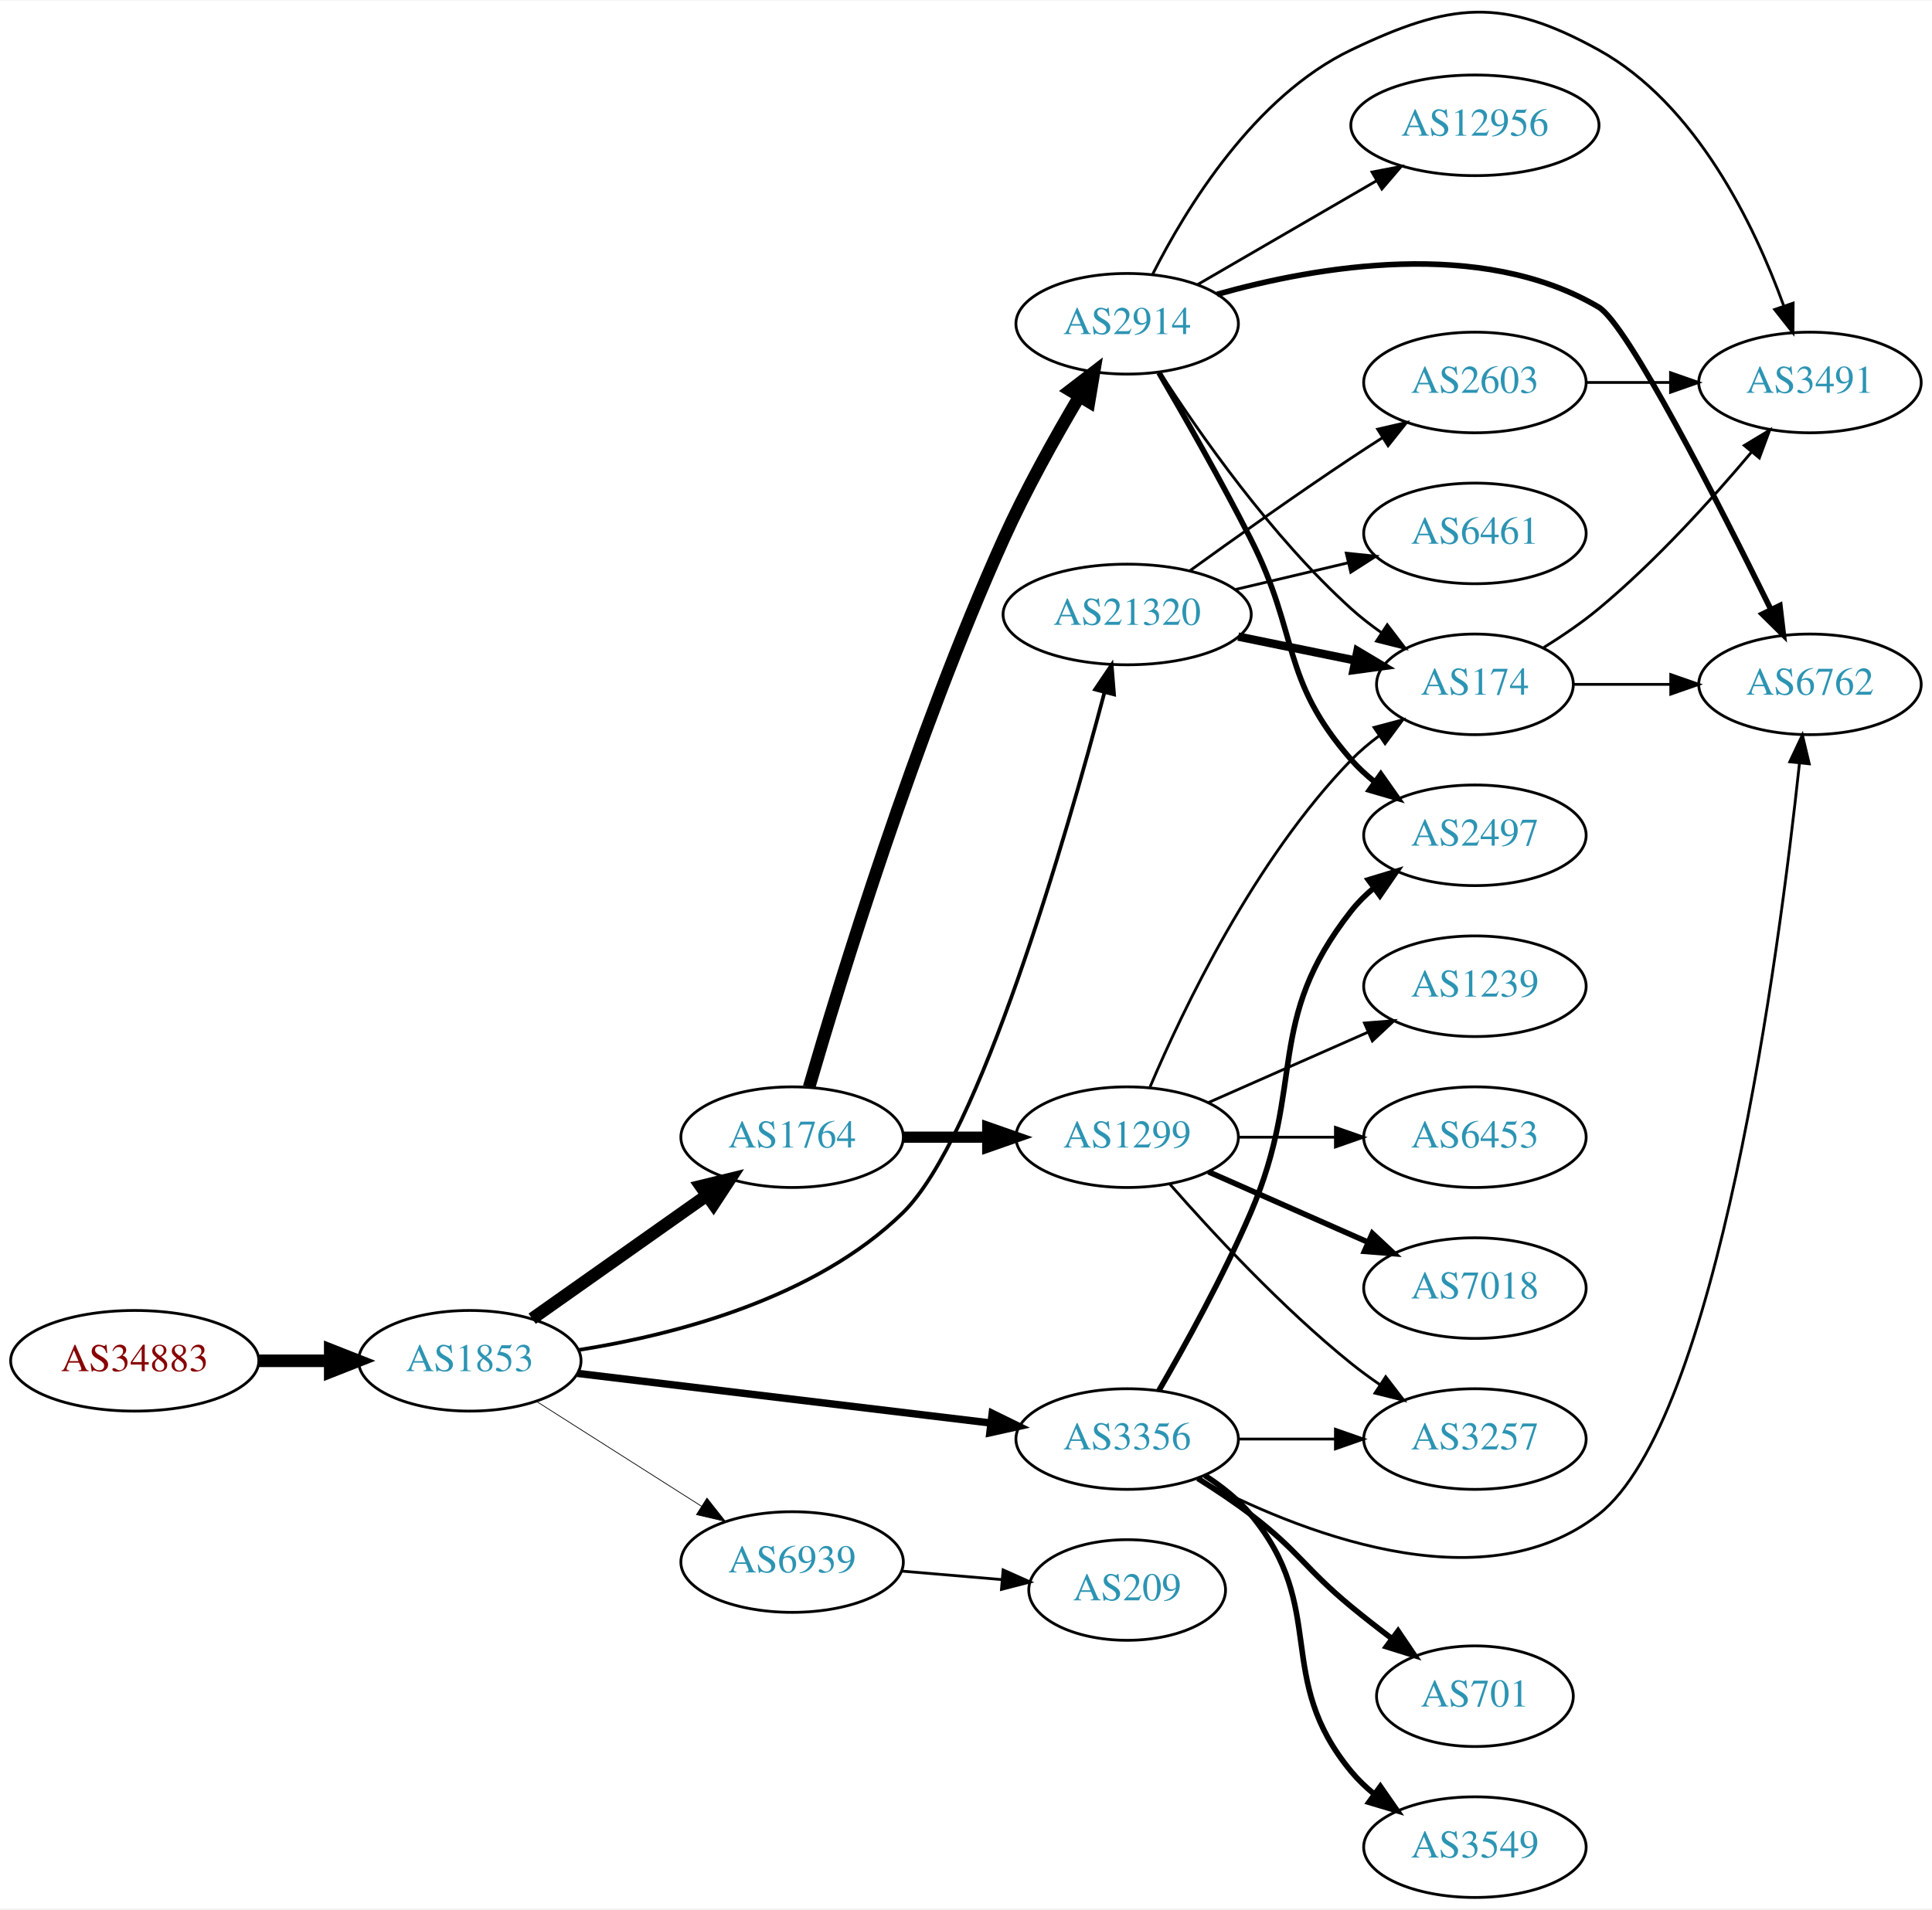
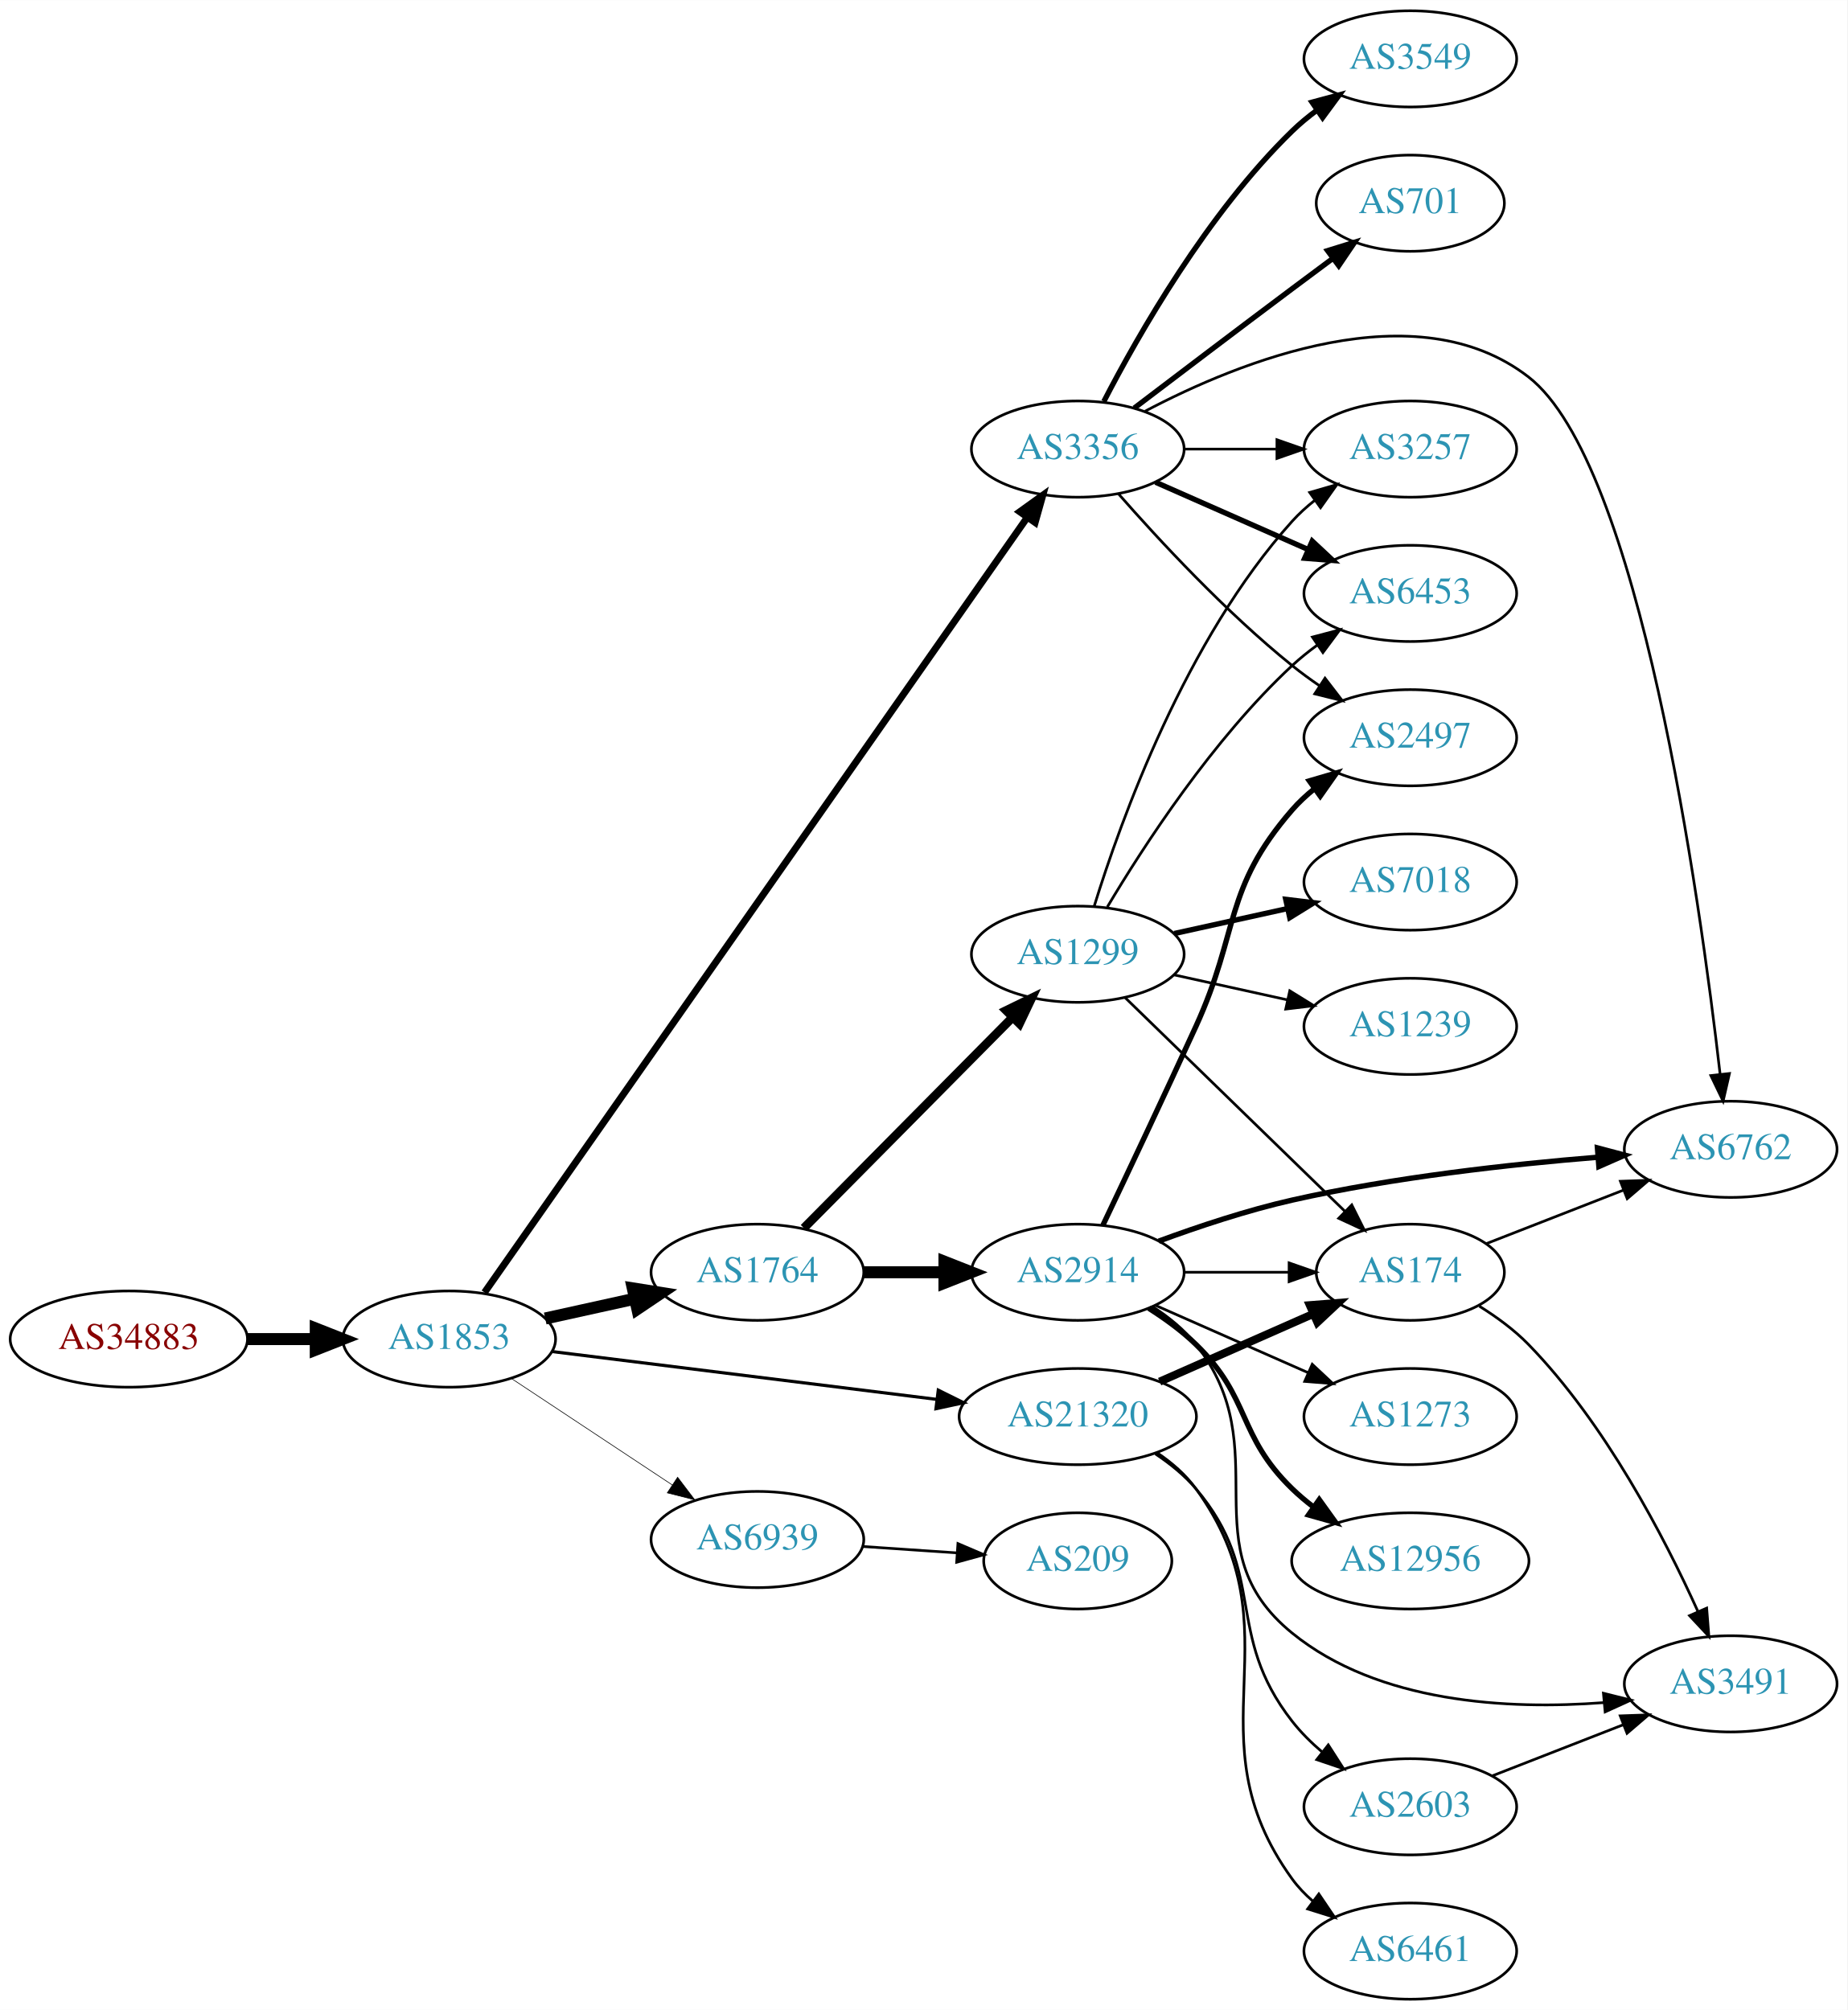
- <svg xmlns="http://www.w3.org/2000/svg" xmlns:xlink="http://www.w3.org/1999/xlink" width="691pt" height="683pt" viewBox="0.00 0.00 691.06 682.61">
-   <g id="graph0" class="graph" transform="scale(1 1) rotate(0) translate(4 678.61)">
-     <polygon fill="white" stroke="none" points="-4,4 -4,-678.61 687.055,-678.61 687.055,4 -4,4" />
+ <svg xmlns="http://www.w3.org/2000/svg" xmlns:xlink="http://www.w3.org/1999/xlink" width="691pt" height="752pt" viewBox="0.00 0.00 691.06 752.00">
+   <g id="graph0" class="graph" transform="scale(1 1) rotate(0) translate(4 748)">
+     <polygon fill="white" stroke="none" points="-4,4 -4,-748 687.055,-748 687.055,4 -4,4" />
    <g id="node1" class="node">
      <g id="a_node1">
        <a xlink:href="/asn/34883" xlink:title="AS34883 ~ FH JOANNEUM Gesellschaft mbH [AT]">
-           <ellipse fill="#ffffff" stroke="black" cx="44.196" cy="-192" rx="44.393" ry="18" />
-           <text text-anchor="middle" x="44.196" y="-188.3" font-family="Times,serif" font-size="14.00" fill="#880000">AS34883</text>
+           <ellipse fill="#ffffff" stroke="black" cx="44.196" cy="-247" rx="44.393" ry="18" />
+           <text text-anchor="middle" x="44.196" y="-243.3" font-family="Times,serif" font-size="14.00" fill="#880000">AS34883</text>
        </a>
      </g>
    </g>
    <g id="node2" class="node">
      <g id="a_node2">
        <a xlink:href="/asn/1853" xlink:title="AS1853 ~ ACOnet Backbone [AT]">
-           <ellipse fill="#ffffff" stroke="black" cx="164.039" cy="-192" rx="39.794" ry="18" />
-           <text text-anchor="middle" x="164.039" y="-188.3" font-family="Times,serif" font-size="14.00" fill="#2c94b3">AS1853</text>
+           <ellipse fill="#ffffff" stroke="black" cx="164.039" cy="-247" rx="39.794" ry="18" />
+           <text text-anchor="middle" x="164.039" y="-243.3" font-family="Times,serif" font-size="14.00" fill="#2c94b3">AS1853</text>
        </a>
      </g>
    </g>
    <g id="edge1" class="edge">
-       <path fill="none" stroke="black" stroke-width="4.5" d="M88.407,-192C96.72,-192 105.482,-192 113.965,-192" />
-       <polygon fill="black" stroke="black" stroke-width="4.5" points="114.123,-195.938 124.123,-192 114.123,-188.063 114.123,-195.938" />
+       <path fill="none" stroke="black" stroke-width="4.5" d="M88.407,-247C96.72,-247 105.482,-247 113.965,-247" />
+       <polygon fill="black" stroke="black" stroke-width="4.5" points="114.123,-250.938 124.123,-247 114.123,-243.063 114.123,-250.938" />
    </g>
    <g id="node3" class="node">
      <g id="a_node3">
        <a xlink:href="/asn/1764" xlink:title="AS1764 ~ NEXTLAYER-AS [AT]">
          <ellipse fill="#ffffff" stroke="black" cx="279.332" cy="-272" rx="39.794" ry="18" />
          <text text-anchor="middle" x="279.332" y="-268.3" font-family="Times,serif" font-size="14.00" fill="#2c94b3">AS1764</text>
        </a>
      </g>
    </g>
    <g id="edge2" class="edge">
-       <path fill="none" stroke="black" stroke-width="4.5" d="M186.348,-207.047C203.992,-219.506 229.252,-237.343 248.838,-251.174" />
-       <polygon fill="black" stroke="black" stroke-width="4.5" points="246.678,-254.468 257.118,-257.02 251.22,-248.035 246.678,-254.468" />
+       <path fill="none" stroke="black" stroke-width="4.5" d="M199.955,-254.705C210.508,-257.033 222.246,-259.624 233.359,-262.076" />
+       <polygon fill="black" stroke="black" stroke-width="4.5" points="232.722,-265.968 243.336,-264.278 234.419,-258.278 232.722,-265.968" />
    </g>
    <g id="node4" class="node">
      <g id="a_node4">
-         <a xlink:href="/asn/21320" xlink:title="AS21320 ~ GEANT Vereniging [EU]">
-           <ellipse fill="#ffffff" stroke="black" cx="399.174" cy="-459" rx="44.393" ry="18" />
-           <text text-anchor="middle" x="399.174" y="-455.3" font-family="Times,serif" font-size="14.00" fill="#2c94b3">AS21320</text>
+         <a xlink:href="/asn/3356" xlink:title="AS3356 ~ Level 3 Parent, LLC [US]">
+           <ellipse fill="#ffffff" stroke="black" cx="399.174" cy="-580" rx="39.794" ry="18" />
+           <text text-anchor="middle" x="399.174" y="-576.3" font-family="Times,serif" font-size="14.00" fill="#2c94b3">AS3356</text>
        </a>
      </g>
    </g>
    <g id="edge3" class="edge">
-       <path fill="none" stroke="black" stroke-width="1.324" d="M203.052,-195.887C237.501,-201.324 287.546,-214.278 318.978,-245 346.278,-271.683 377.358,-379.474 391.054,-431.13" />
-       <polygon fill="black" stroke="black" stroke-width="1.324" points="387.71,-432.176 393.63,-440.962 394.481,-430.402 387.71,-432.176" />
+       <path fill="none" stroke="black" stroke-width="2.605" d="M177.245,-264.435C215.722,-319.393 334.617,-489.217 380.165,-554.276" />
+       <polygon fill="black" stroke="black" stroke-width="2.605" points="377.486,-556.553 386.089,-562.738 383.221,-552.539 377.486,-556.553" />
    </g>
    <g id="node5" class="node">
      <g id="a_node5">
-         <a xlink:href="/asn/3356" xlink:title="AS3356 ~ Level 3 Parent, LLC [US]">
-           <ellipse fill="#ffffff" stroke="black" cx="399.174" cy="-164" rx="39.794" ry="18" />
-           <text text-anchor="middle" x="399.174" y="-160.3" font-family="Times,serif" font-size="14.00" fill="#2c94b3">AS3356</text>
+         <a xlink:href="/asn/21320" xlink:title="AS21320 ~ GEANT Vereniging [EU]">
+           <ellipse fill="#ffffff" stroke="black" cx="399.174" cy="-218" rx="44.393" ry="18" />
+           <text text-anchor="middle" x="399.174" y="-214.3" font-family="Times,serif" font-size="14.00" fill="#2c94b3">AS21320</text>
        </a>
      </g>
    </g>
    <g id="edge4" class="edge">
-       <path fill="none" stroke="black" stroke-width="2.647" d="M202.496,-187.501C242.653,-182.678 306.528,-175.007 350.305,-169.749" />
-       <polygon fill="black" stroke="black" stroke-width="2.647" points="350.912,-173.202 360.423,-168.534 350.077,-166.251 350.912,-173.202" />
+       <path fill="none" stroke="black" stroke-width="1.184" d="M202.496,-242.341C241.462,-237.494 302.758,-229.869 346.356,-224.446" />
+       <polygon fill="black" stroke="black" stroke-width="1.184" points="346.988,-227.894 356.479,-223.186 346.124,-220.948 346.988,-227.894" />
    </g>
    <g id="node6" class="node">
      <g id="a_node6">
        <a xlink:href="/asn/6939" xlink:title="AS6939 ~ Hurricane Electric LLC [US]">
-           <ellipse fill="#ffffff" stroke="black" cx="279.332" cy="-120" rx="39.794" ry="18" />
-           <text text-anchor="middle" x="279.332" y="-116.3" font-family="Times,serif" font-size="14.00" fill="#2c94b3">AS6939</text>
+           <ellipse fill="#ffffff" stroke="black" cx="279.332" cy="-172" rx="39.794" ry="18" />
+           <text text-anchor="middle" x="279.332" y="-168.3" font-family="Times,serif" font-size="14.00" fill="#2c94b3">AS6939</text>
        </a>
      </g>
    </g>
    <g id="edge5" class="edge">
-       <path fill="none" stroke="black" stroke-width="0.265" d="M187.965,-177.43C204.934,-166.646 228.249,-151.828 246.947,-139.946" />
-       <polygon fill="black" stroke="black" stroke-width="0.265" points="248.877,-142.866 255.439,-134.549 245.122,-136.958 248.877,-142.866" />
+       <path fill="none" stroke="black" stroke-width="0.237" d="M187.152,-232.361C204.351,-220.975 228.419,-205.042 247.509,-192.405" />
+       <polygon fill="black" stroke="black" stroke-width="0.237" points="249.481,-195.297 255.887,-186.858 245.617,-189.46 249.481,-195.297" />
    </g>
    <g id="node7" class="node">
      <g id="a_node7">
        <a xlink:href="/asn/1299" xlink:title="AS1299 ~ Telia Carrier [EU]">
-           <ellipse fill="#ffffff" stroke="black" cx="399.174" cy="-272" rx="39.794" ry="18" />
-           <text text-anchor="middle" x="399.174" y="-268.3" font-family="Times,serif" font-size="14.00" fill="#2c94b3">AS1299</text>
+           <ellipse fill="#ffffff" stroke="black" cx="399.174" cy="-391" rx="39.794" ry="18" />
+           <text text-anchor="middle" x="399.174" y="-387.3" font-family="Times,serif" font-size="14.00" fill="#2c94b3">AS1299</text>
        </a>
      </g>
    </g>
    <g id="edge6" class="edge">
-       <path fill="none" stroke="black" stroke-width="4" d="M319.244,-272C328.798,-272 339.147,-272 349.11,-272" />
-       <polygon fill="black" stroke="black" stroke-width="4" points="349.302,-275.5 359.302,-272 349.302,-268.5 349.302,-275.5" />
+       <path fill="none" stroke="black" stroke-width="3.273" d="M296.717,-288.546C317.033,-309.061 351.794,-344.164 374.877,-367.474" />
+       <polygon fill="black" stroke="black" stroke-width="3.273" points="372.404,-369.951 381.928,-374.594 377.378,-365.026 372.404,-369.951" />
    </g>
    <g id="node8" class="node">
      <g id="a_node8">
        <a xlink:href="/asn/2914" xlink:title="AS2914 ~ NTT America, Inc. [US]">
-           <ellipse fill="#ffffff" stroke="black" cx="399.174" cy="-563" rx="39.794" ry="18" />
-           <text text-anchor="middle" x="399.174" y="-559.3" font-family="Times,serif" font-size="14.00" fill="#2c94b3">AS2914</text>
+           <ellipse fill="#ffffff" stroke="black" cx="399.174" cy="-272" rx="39.794" ry="18" />
+           <text text-anchor="middle" x="399.174" y="-268.3" font-family="Times,serif" font-size="14.00" fill="#2c94b3">AS2914</text>
        </a>
      </g>
    </g>
    <g id="edge7" class="edge">
-       <path fill="none" stroke="black" stroke-width="4.5" d="M285.406,-289.883C296.23,-327.149 323.208,-415.509 354.978,-486 362.831,-503.424 373.282,-522.142 381.936,-536.759" />
-       <polygon fill="black" stroke="black" stroke-width="4.5" points="378.794,-539.174 387.319,-545.718 385.544,-535.118 378.794,-539.174" />
+       <path fill="none" stroke="black" stroke-width="4.5" d="M319.244,-272C328.798,-272 339.147,-272 349.11,-272" />
+       <polygon fill="black" stroke="black" stroke-width="4.5" points="349.302,-275.938 359.302,-272 349.302,-268.063 349.302,-275.938" />
+     </g>
+     <g id="node11" class="node">
+       <g id="a_node11">
+         <a xlink:href="/asn/3257" xlink:title="AS3257 ~ GTT [DE]">
+           <ellipse fill="#ffffff" stroke="black" cx="523.566" cy="-580" rx="39.794" ry="18" />
+           <text text-anchor="middle" x="523.566" y="-576.3" font-family="Times,serif" font-size="14.00" fill="#2c94b3">AS3257</text>
+         </a>
+       </g>
+     </g>
+     <g id="edge14" class="edge">
+       <path fill="none" stroke="black" d="M438.9,-580C449.838,-580 461.889,-580 473.355,-580" />
+       <polygon fill="black" stroke="black" points="473.673,-583.5 483.673,-580 473.672,-576.5 473.673,-583.5" />
+     </g>
+     <g id="node13" class="node">
+       <g id="a_node13">
+         <a xlink:href="/asn/6453" xlink:title="AS6453 ~ TATA COMMUNICATIONS (AMERICA) INC [US]">
+           <ellipse fill="#ffffff" stroke="black" cx="523.566" cy="-526" rx="39.794" ry="18" />
+           <text text-anchor="middle" x="523.566" y="-522.3" font-family="Times,serif" font-size="14.00" fill="#2c94b3">AS6453</text>
+         </a>
+       </g>
+     </g>
+     <g id="edge15" class="edge">
+       <path fill="none" stroke="black" stroke-width="2" d="M428.253,-567.611C445.201,-560.134 466.999,-550.517 485.368,-542.412" />
+       <polygon fill="black" stroke="black" stroke-width="2" points="486.881,-545.57 494.618,-538.331 484.056,-539.166 486.881,-545.57" />
+     </g>
+     <g id="node14" class="node">
+       <g id="a_node14">
+         <a xlink:href="/asn/3549" xlink:title="AS3549 ~ Level 3 Parent, LLC [US]">
+           <ellipse fill="#ffffff" stroke="black" cx="523.566" cy="-726" rx="39.794" ry="18" />
+           <text text-anchor="middle" x="523.566" y="-722.3" font-family="Times,serif" font-size="14.00" fill="#2c94b3">AS3549</text>
+         </a>
+       </g>
+     </g>
+     <g id="edge13" class="edge">
+       <path fill="none" stroke="black" stroke-width="2" d="M408.928,-597.836C421.778,-622.708 447.692,-668.214 479.37,-699 482.214,-701.764 485.387,-704.388 488.687,-706.837" />
+       <polygon fill="black" stroke="black" stroke-width="2" points="486.803,-709.788 497.034,-712.541 490.753,-704.009 486.803,-709.788" />
+     </g>
+     <g id="node15" class="node">
+       <g id="a_node15">
+         <a xlink:href="/asn/2497" xlink:title="AS2497 ~ Internet Initiative Japan Inc. [JP]">
+           <ellipse fill="#ffffff" stroke="black" cx="523.566" cy="-472" rx="39.794" ry="18" />
+           <text text-anchor="middle" x="523.566" y="-468.3" font-family="Times,serif" font-size="14.00" fill="#2c94b3">AS2497</text>
+         </a>
+       </g>
+     </g>
+     <g id="edge16" class="edge">
+       <path fill="none" stroke="black" d="M414.326,-563.337C429.428,-546.106 454.549,-518.976 479.37,-499 482.626,-496.38 486.151,-493.808 489.735,-491.354" />
+       <polygon fill="black" stroke="black" points="491.654,-494.281 498.108,-485.879 487.823,-488.423 491.654,-494.281" />
+     </g>
+     <g id="node16" class="node">
+       <g id="a_node16">
+         <a xlink:href="/asn/6762" xlink:title="AS6762 ~ TELECOM ITALIA SPARKLE S.p.A. [IT]">
+           <ellipse fill="#ffffff" stroke="black" cx="643.409" cy="-318" rx="39.794" ry="18" />
+           <text text-anchor="middle" x="643.409" y="-314.3" font-family="Times,serif" font-size="14.00" fill="#2c94b3">AS6762</text>
+         </a>
+       </g>
+     </g>
+     <g id="edge17" class="edge">
+       <path fill="none" stroke="black" d="M424.332,-594.159C459.643,-612.79 525.707,-639.573 567.762,-607 609.287,-574.838 631.855,-412.398 639.45,-346.17" />
+       <polygon fill="black" stroke="black" points="642.95,-346.369 640.58,-336.043 635.993,-345.593 642.95,-346.369" />
+     </g>
+     <g id="node17" class="node">
+       <g id="a_node17">
+         <a xlink:href="/asn/701" xlink:title="AS701 ~ UUNET [US]">
+           <ellipse fill="#ffffff" stroke="black" cx="523.566" cy="-672" rx="35.194" ry="18" />
+           <text text-anchor="middle" x="523.566" y="-668.3" font-family="Times,serif" font-size="14.00" fill="#2c94b3">AS701</text>
+         </a>
+       </g>
+     </g>
+     <g id="edge18" class="edge">
+       <path fill="none" stroke="black" stroke-width="2" d="M420.311,-595.35C436.29,-607.508 459.215,-624.9 479.37,-640 484.251,-643.657 489.454,-647.531 494.498,-651.275" />
+       <polygon fill="black" stroke="black" stroke-width="2" points="492.631,-654.247 502.749,-657.389 496.798,-648.623 492.631,-654.247" />
    </g>
    <g id="node9" class="node">
      <g id="a_node9">
        <a xlink:href="/asn/174" xlink:title="AS174 ~ Cogent Communications [US]">
-           <ellipse fill="#ffffff" stroke="black" cx="523.566" cy="-434" rx="35.194" ry="18" />
-           <text text-anchor="middle" x="523.566" y="-430.3" font-family="Times,serif" font-size="14.00" fill="#2c94b3">AS174</text>
-         </a>
-       </g>
-     </g>
-     <g id="edge20" class="edge">
-       <path fill="none" stroke="black" stroke-width="3" d="M438.9,-451.09C452.182,-448.377 467.104,-445.329 480.629,-442.566" />
-       <polygon fill="black" stroke="black" stroke-width="3" points="481.552,-445.95 490.649,-440.519 480.151,-439.092 481.552,-445.95" />
+           <ellipse fill="#ffffff" stroke="black" cx="523.566" cy="-272" rx="35.194" ry="18" />
+           <text text-anchor="middle" x="523.566" y="-268.3" font-family="Times,serif" font-size="14.00" fill="#2c94b3">AS174</text>
+         </a>
+       </g>
+     </g>
+     <g id="edge21" class="edge">
+       <path fill="none" stroke="black" stroke-width="3" d="M429.802,-231.072C447.073,-238.692 468.964,-248.35 487.142,-256.371" />
+       <polygon fill="black" stroke="black" stroke-width="3" points="485.973,-259.68 496.535,-260.515 488.799,-253.276 485.973,-259.68" />
    </g>
    <g id="node18" class="node">
      <g id="a_node18">
        <a xlink:href="/asn/6461" xlink:title="AS6461 ~ Zayo Bandwidth [US]">
-           <ellipse fill="#ffffff" stroke="black" cx="523.566" cy="-488" rx="39.794" ry="18" />
-           <text text-anchor="middle" x="523.566" y="-484.3" font-family="Times,serif" font-size="14.00" fill="#2c94b3">AS6461</text>
-         </a>
-       </g>
-     </g>
-     <g id="edge18" class="edge">
-       <path fill="none" stroke="black" d="M437.895,-467.938C450.656,-470.961 465.022,-474.365 478.248,-477.499" />
-       <polygon fill="black" stroke="black" points="477.556,-480.932 488.094,-479.832 479.17,-474.121 477.556,-480.932" />
+           <ellipse fill="#ffffff" stroke="black" cx="523.566" cy="-18" rx="39.794" ry="18" />
+           <text text-anchor="middle" x="523.566" y="-14.3" font-family="Times,serif" font-size="14.00" fill="#2c94b3">AS6461</text>
+         </a>
+       </g>
+     </g>
+     <g id="edge19" class="edge">
+       <path fill="none" stroke="black" d="M428.807,-204.5C434.302,-200.792 439.531,-196.3 443.37,-191 482.58,-136.878 440.161,-99.122 479.37,-45 481.575,-41.956 484.239,-39.179 487.148,-36.663" />
+       <polygon fill="black" stroke="black" points="489.343,-39.392 495.275,-30.614 485.163,-33.778 489.343,-39.392" />
    </g>
    <g id="node19" class="node">
      <g id="a_node19">
        <a xlink:href="/asn/2603" xlink:title="AS2603 ~ NORDUnet [NO]">
-           <ellipse fill="#ffffff" stroke="black" cx="523.566" cy="-542" rx="39.794" ry="18" />
-           <text text-anchor="middle" x="523.566" y="-538.3" font-family="Times,serif" font-size="14.00" fill="#2c94b3">AS2603</text>
-         </a>
-       </g>
-     </g>
-     <g id="edge19" class="edge">
-       <path fill="none" stroke="black" d="M421.458,-474.545C437.272,-485.974 459.462,-501.755 479.37,-515 482.932,-517.37 486.69,-519.808 490.443,-522.204" />
-       <polygon fill="black" stroke="black" points="488.772,-525.288 499.097,-527.667 492.509,-519.369 488.772,-525.288" />
-     </g>
-     <g id="node11" class="node">
-       <g id="a_node11">
-         <a xlink:href="/asn/3257" xlink:title="AS3257 ~ GTT [DE]">
-           <ellipse fill="#ffffff" stroke="black" cx="523.566" cy="-164" rx="39.794" ry="18" />
-           <text text-anchor="middle" x="523.566" y="-160.3" font-family="Times,serif" font-size="14.00" fill="#2c94b3">AS3257</text>
-         </a>
-       </g>
-     </g>
-     <g id="edge22" class="edge">
-       <path fill="none" stroke="black" d="M438.9,-164C449.838,-164 461.889,-164 473.355,-164" />
-       <polygon fill="black" stroke="black" points="473.673,-167.5 483.673,-164 473.672,-160.5 473.673,-167.5" />
-     </g>
-     <g id="node14" class="node">
-       <g id="a_node14">
-         <a xlink:href="/asn/2497" xlink:title="AS2497 ~ Internet Initiative Japan Inc. [JP]">
-           <ellipse fill="#ffffff" stroke="black" cx="523.566" cy="-380" rx="39.794" ry="18" />
-           <text text-anchor="middle" x="523.566" y="-376.3" font-family="Times,serif" font-size="14.00" fill="#2c94b3">AS2497</text>
-         </a>
-       </g>
-     </g>
-     <g id="edge23" class="edge">
-       <path fill="none" stroke="black" stroke-width="2" d="M410.486,-181.277C419.84,-197.397 433.618,-222.304 443.37,-245 463.345,-291.487 448.072,-313.246 479.37,-353 481.695,-355.953 484.439,-358.67 487.398,-361.147" />
-       <polygon fill="black" stroke="black" stroke-width="2" points="485.457,-364.064 495.595,-367.145 489.591,-358.415 485.457,-364.064" />
-     </g>
-     <g id="node16" class="node">
-       <g id="a_node16">
-         <a xlink:href="/asn/6762" xlink:title="AS6762 ~ TELECOM ITALIA SPARKLE S.p.A. [IT]">
-           <ellipse fill="#ffffff" stroke="black" cx="643.409" cy="-434" rx="39.794" ry="18" />
-           <text text-anchor="middle" x="643.409" y="-430.3" font-family="Times,serif" font-size="14.00" fill="#2c94b3">AS6762</text>
-         </a>
-       </g>
-     </g>
-     <g id="edge21" class="edge">
-       <path fill="none" stroke="black" d="M424.067,-149.96C459.339,-131.278 525.698,-104.199 567.762,-137 610.357,-170.214 632.361,-337.804 639.627,-405.537" />
-       <polygon fill="black" stroke="black" points="636.188,-406.296 640.705,-415.88 643.15,-405.571 636.188,-406.296" />
+           <ellipse fill="#ffffff" stroke="black" cx="523.566" cy="-72" rx="39.794" ry="18" />
+           <text text-anchor="middle" x="523.566" y="-68.3" font-family="Times,serif" font-size="14.00" fill="#2c94b3">AS2603</text>
+         </a>
+       </g>
+     </g>
+     <g id="edge20" class="edge">
+       <path fill="none" stroke="black" d="M428.219,-204.039C433.75,-200.36 439.143,-195.996 443.37,-191 470.4,-159.055 453.622,-136.987 479.37,-104 482.59,-99.875 486.471,-96.023 490.569,-92.521" />
+       <polygon fill="black" stroke="black" points="492.881,-95.156 498.602,-86.239 488.568,-89.642 492.881,-95.156" />
+     </g>
+     <g id="node23" class="node">
+       <g id="a_node23">
+         <a xlink:href="/asn/209" xlink:title="AS209 ~ CenturyLink Communications, LLC [US]">
+           <ellipse fill="#ffffff" stroke="black" cx="399.174" cy="-164" rx="35.194" ry="18" />
+           <text text-anchor="middle" x="399.174" y="-160.3" font-family="Times,serif" font-size="14.00" fill="#2c94b3">AS209</text>
+         </a>
+       </g>
+     </g>
+     <g id="edge31" class="edge">
+       <path fill="none" stroke="black" d="M318.592,-169.403C329.923,-168.633 342.422,-167.785 354.09,-166.993" />
+       <polygon fill="black" stroke="black" points="354.341,-170.484 364.081,-166.315 353.866,-163.5 354.341,-170.484" />
+     </g>
+     <g id="edge8" class="edge">
+       <path fill="none" stroke="black" d="M416.936,-374.703C438.203,-354.025 475.004,-318.244 499.067,-294.848" />
+       <polygon fill="black" stroke="black" points="501.667,-297.202 506.396,-287.722 496.787,-292.183 501.667,-297.202" />
+     </g>
+     <g id="node10" class="node">
+       <g id="a_node10">
+         <a xlink:href="/asn/1239" xlink:title="AS1239 ~ Sprint [US]">
+           <ellipse fill="#ffffff" stroke="black" cx="523.566" cy="-364" rx="39.794" ry="18" />
+           <text text-anchor="middle" x="523.566" y="-360.3" font-family="Times,serif" font-size="14.00" fill="#2c94b3">AS1239</text>
+         </a>
+       </g>
+     </g>
+     <g id="edge9" class="edge">
+       <path fill="none" stroke="black" d="M435.247,-383.263C448.434,-380.354 463.614,-377.005 477.58,-373.924" />
+       <polygon fill="black" stroke="black" points="478.477,-377.31 487.489,-371.738 476.969,-370.475 478.477,-377.31" />
+     </g>
+     <g id="edge10" class="edge">
+       <path fill="none" stroke="black" d="M405.312,-408.94C415.215,-440.979 439.552,-508.812 479.37,-553 481.886,-555.792 484.758,-558.401 487.797,-560.812" />
+       <polygon fill="black" stroke="black" points="485.926,-563.776 496.105,-566.715 489.98,-558.07 485.926,-563.776" />
+     </g>
+     <g id="node12" class="node">
+       <g id="a_node12">
+         <a xlink:href="/asn/7018" xlink:title="AS7018 ~ AT&amp;T Services, Inc. [US]">
+           <ellipse fill="#ffffff" stroke="black" cx="523.566" cy="-418" rx="39.794" ry="18" />
+           <text text-anchor="middle" x="523.566" y="-414.3" font-family="Times,serif" font-size="14.00" fill="#2c94b3">AS7018</text>
+         </a>
+       </g>
+     </g>
+     <g id="edge11" class="edge">
+       <path fill="none" stroke="black" stroke-width="2" d="M435.247,-398.737C448.434,-401.646 463.614,-404.995 477.58,-408.076" />
+       <polygon fill="black" stroke="black" stroke-width="2" points="476.969,-411.525 487.489,-410.262 478.477,-404.69 476.969,-411.525" />
+     </g>
+     <g id="edge12" class="edge">
+       <path fill="none" stroke="black" d="M410.22,-408.671C423.791,-431.472 449.723,-471.472 479.37,-499 482.276,-501.699 485.49,-504.28 488.814,-506.703" />
+       <polygon fill="black" stroke="black" points="486.949,-509.667 497.192,-512.375 490.873,-503.87 486.949,-509.667" />
+     </g>
+     <g id="edge25" class="edge">
+       <path fill="none" stroke="black" d="M438.9,-272C451.389,-272 465.328,-272 478.191,-272" />
+       <polygon fill="black" stroke="black" points="478.229,-275.5 488.229,-272 478.229,-268.5 478.229,-275.5" />
+     </g>
+     <g id="edge26" class="edge">
+       <path fill="none" stroke="black" stroke-width="2" d="M408.564,-289.587C417.348,-308.065 431.49,-338 443.37,-364 459.743,-399.832 453.536,-415.258 479.37,-445 481.835,-447.838 484.672,-450.477 487.689,-452.906" />
+       <polygon fill="black" stroke="black" stroke-width="2" points="485.8,-455.858 495.968,-458.836 489.876,-450.167 485.8,-455.858" />
+     </g>
+     <g id="edge24" class="edge">
+       <path fill="none" stroke="black" stroke-width="2" d="M429.455,-283.647C444.211,-289.087 462.509,-295.189 479.37,-299 517.243,-307.56 560.987,-312.391 593.623,-315.036" />
+       <polygon fill="black" stroke="black" stroke-width="2" points="593.568,-318.543 603.807,-315.821 594.106,-311.563 593.568,-318.543" />
    </g>
    <g id="node20" class="node">
      <g id="a_node20">
-         <a xlink:href="/asn/701" xlink:title="AS701 ~ UUNET [US]">
-           <ellipse fill="#ffffff" stroke="black" cx="523.566" cy="-72" rx="35.194" ry="18" />
-           <text text-anchor="middle" x="523.566" y="-68.3" font-family="Times,serif" font-size="14.00" fill="#2c94b3">AS701</text>
-         </a>
-       </g>
-     </g>
-     <g id="edge24" class="edge">
-       <path fill="none" stroke="black" stroke-width="2" d="M424.463,-149.904C430.774,-145.951 437.458,-141.498 443.37,-137 460.645,-123.859 462.627,-117.812 479.37,-104 483.982,-100.195 488.991,-96.291 493.909,-92.575" />
-       <polygon fill="black" stroke="black" stroke-width="2" points="496.077,-95.325 502.015,-86.55 491.901,-89.707 496.077,-95.325" />
+         <a xlink:href="/asn/3491" xlink:title="AS3491 ~ PCCW Global, Inc. [US]">
+           <ellipse fill="#ffffff" stroke="black" cx="643.409" cy="-118" rx="39.794" ry="18" />
+           <text text-anchor="middle" x="643.409" y="-114.3" font-family="Times,serif" font-size="14.00" fill="#2c94b3">AS3491</text>
+         </a>
+       </g>
+     </g>
+     <g id="edge22" class="edge">
+       <path fill="none" stroke="black" d="M427.146,-259.145C433.134,-255.28 438.994,-250.559 443.37,-245 474.669,-205.246 440.108,-168.914 479.37,-137 511.673,-110.743 560.198,-108.265 595.913,-110.978" />
+       <polygon fill="black" stroke="black" points="595.808,-114.483 606.087,-111.915 596.45,-107.513 595.808,-114.483" />
    </g>
    <g id="node21" class="node">
      <g id="a_node21">
-         <a xlink:href="/asn/3549" xlink:title="AS3549 ~ Level 3 Parent, LLC [US]">
-           <ellipse fill="#ffffff" stroke="black" cx="523.566" cy="-18" rx="39.794" ry="18" />
-           <text text-anchor="middle" x="523.566" y="-14.3" font-family="Times,serif" font-size="14.00" fill="#2c94b3">AS3549</text>
-         </a>
-       </g>
-     </g>
-     <g id="edge25" class="edge">
-       <path fill="none" stroke="black" stroke-width="2" d="M426.946,-150.983C432.94,-147.124 438.853,-142.445 443.37,-137 471.406,-103.208 451.334,-78.792 479.37,-45 481.77,-42.107 484.564,-39.431 487.554,-36.979" />
-       <polygon fill="black" stroke="black" stroke-width="2" points="489.744,-39.714 495.795,-31.017 485.641,-34.043 489.744,-39.714" />
+         <a xlink:href="/asn/12956" xlink:title="AS12956 ~ TELXIUS [ES]">
+           <ellipse fill="#ffffff" stroke="black" cx="523.566" cy="-164" rx="44.393" ry="18" />
+           <text text-anchor="middle" x="523.566" y="-160.3" font-family="Times,serif" font-size="14.00" fill="#2c94b3">AS12956</text>
+         </a>
+       </g>
+     </g>
+     <g id="edge23" class="edge">
+       <path fill="none" stroke="black" stroke-width="2" d="M425.703,-258.538C431.866,-254.638 438.168,-250.052 443.37,-245 464.064,-224.906 458.677,-211.094 479.37,-191 481.857,-188.586 484.594,-186.278 487.447,-184.1" />
+       <polygon fill="black" stroke="black" stroke-width="2" points="489.502,-186.934 495.683,-178.329 485.485,-181.202 489.502,-186.934" />
    </g>
    <g id="node22" class="node">
      <g id="a_node22">
-         <a xlink:href="/asn/209" xlink:title="AS209 ~ CenturyLink Communications, LLC [US]">
-           <ellipse fill="#ffffff" stroke="black" cx="399.174" cy="-110" rx="35.194" ry="18" />
-           <text text-anchor="middle" x="399.174" y="-106.3" font-family="Times,serif" font-size="14.00" fill="#2c94b3">AS209</text>
-         </a>
-       </g>
+         <a xlink:href="/asn/1273" xlink:title="AS1273 ~ Vodafone Group PLC [EU]">
+           <ellipse fill="#ffffff" stroke="black" cx="523.566" cy="-218" rx="39.794" ry="18" />
+           <text text-anchor="middle" x="523.566" y="-214.3" font-family="Times,serif" font-size="14.00" fill="#2c94b3">AS1273</text>
+         </a>
+       </g>
+     </g>
+     <g id="edge27" class="edge">
+       <path fill="none" stroke="black" d="M428.253,-259.611C445.201,-252.134 466.999,-242.517 485.368,-234.412" />
+       <polygon fill="black" stroke="black" points="486.881,-237.57 494.618,-230.331 484.056,-231.166 486.881,-237.57" />
+     </g>
+     <g id="edge30" class="edge">
+       <path fill="none" stroke="black" d="M551.898,-282.669C567.13,-288.615 586.362,-296.122 603.176,-302.685" />
+       <polygon fill="black" stroke="black" points="602.16,-306.046 612.748,-306.422 604.706,-299.525 602.16,-306.046" />
    </g>
    <g id="edge29" class="edge">
-       <path fill="none" stroke="black" d="M318.592,-116.753C330.027,-115.783 342.651,-114.712 354.411,-113.714" />
-       <polygon fill="black" stroke="black" points="354.804,-117.193 364.472,-112.86 354.212,-110.218 354.804,-117.193" />
-     </g>
-     <g id="edge8" class="edge">
-       <path fill="none" stroke="black" d="M407.365,-289.975C419.132,-317.682 444.706,-371.348 479.37,-407 482.353,-410.067 485.75,-412.94 489.3,-415.581" />
-       <polygon fill="black" stroke="black" points="487.494,-418.586 497.734,-421.308 491.427,-412.795 487.494,-418.586" />
-     </g>
-     <g id="node10" class="node">
-       <g id="a_node10">
-         <a xlink:href="/asn/7018" xlink:title="AS7018 ~ AT&amp;T Services, Inc. [US]">
-           <ellipse fill="#ffffff" stroke="black" cx="523.566" cy="-218" rx="39.794" ry="18" />
-           <text text-anchor="middle" x="523.566" y="-214.3" font-family="Times,serif" font-size="14.00" fill="#2c94b3">AS7018</text>
-         </a>
-       </g>
-     </g>
-     <g id="edge9" class="edge">
-       <path fill="none" stroke="black" stroke-width="2" d="M428.253,-259.611C445.201,-252.134 466.999,-242.517 485.368,-234.412" />
-       <polygon fill="black" stroke="black" stroke-width="2" points="486.881,-237.57 494.618,-230.331 484.056,-231.166 486.881,-237.57" />
-     </g>
-     <g id="edge10" class="edge">
-       <path fill="none" stroke="black" d="M414.326,-255.337C429.428,-238.106 454.549,-210.976 479.37,-191 482.626,-188.38 486.151,-185.808 489.735,-183.354" />
-       <polygon fill="black" stroke="black" points="491.654,-186.281 498.108,-177.879 487.823,-180.423 491.654,-186.281" />
-     </g>
-     <g id="node12" class="node">
-       <g id="a_node12">
-         <a xlink:href="/asn/1239" xlink:title="AS1239 ~ Sprint [US]">
-           <ellipse fill="#ffffff" stroke="black" cx="523.566" cy="-326" rx="39.794" ry="18" />
-           <text text-anchor="middle" x="523.566" y="-322.3" font-family="Times,serif" font-size="14.00" fill="#2c94b3">AS1239</text>
-         </a>
-       </g>
-     </g>
-     <g id="edge11" class="edge">
-       <path fill="none" stroke="black" d="M428.253,-284.389C445.201,-291.866 466.999,-301.483 485.368,-309.588" />
-       <polygon fill="black" stroke="black" points="484.056,-312.834 494.618,-313.669 486.881,-306.43 484.056,-312.834" />
-     </g>
-     <g id="node13" class="node">
-       <g id="a_node13">
-         <a xlink:href="/asn/6453" xlink:title="AS6453 ~ TATA COMMUNICATIONS (AMERICA) INC [US]">
-           <ellipse fill="#ffffff" stroke="black" cx="523.566" cy="-272" rx="39.794" ry="18" />
-           <text text-anchor="middle" x="523.566" y="-268.3" font-family="Times,serif" font-size="14.00" fill="#2c94b3">AS6453</text>
-         </a>
-       </g>
-     </g>
-     <g id="edge12" class="edge">
-       <path fill="none" stroke="black" d="M438.9,-272C449.838,-272 461.889,-272 473.355,-272" />
-       <polygon fill="black" stroke="black" points="473.673,-275.5 483.673,-272 473.672,-268.5 473.673,-275.5" />
-     </g>
-     <g id="edge16" class="edge">
-       <path fill="none" stroke="black" d="M410.916,-545.61C424.841,-524.007 450.754,-486.848 479.37,-461 482.709,-457.984 486.427,-455.101 490.241,-452.416" />
-       <polygon fill="black" stroke="black" points="492.213,-455.308 498.635,-446.882 488.36,-449.464 492.213,-455.308" />
-     </g>
-     <g id="edge13" class="edge">
-       <path fill="none" stroke="black" stroke-width="2" d="M410.551,-545.489C419.579,-530.028 432.831,-506.778 443.37,-486 460.825,-451.589 453.932,-436.012 479.37,-407 481.848,-404.174 484.694,-401.542 487.717,-399.118" />
-       <polygon fill="black" stroke="black" stroke-width="2" points="489.903,-401.857 496.003,-393.195 485.832,-396.163 489.903,-401.857" />
-     </g>
-     <g id="node15" class="node">
-       <g id="a_node15">
-         <a xlink:href="/asn/3491" xlink:title="AS3491 ~ PCCW Global, Inc. [US]">
-           <ellipse fill="#ffffff" stroke="black" cx="643.409" cy="-542" rx="39.794" ry="18" />
-           <text text-anchor="middle" x="643.409" y="-538.3" font-family="Times,serif" font-size="14.00" fill="#2c94b3">AS3491</text>
-         </a>
-       </g>
-     </g>
-     <g id="edge14" class="edge">
-       <path fill="none" stroke="black" d="M408.364,-580.869C420.224,-604.31 444.629,-644.408 479.37,-661 514.82,-677.931 533.386,-680.016 567.762,-661 602.734,-641.655 623.521,-598.313 633.952,-569.625" />
-       <polygon fill="black" stroke="black" points="637.392,-570.385 637.334,-559.79 630.773,-568.108 637.392,-570.385" />
-     </g>
-     <g id="edge15" class="edge">
-       <path fill="none" stroke="black" stroke-width="2" d="M431.352,-573.537C466.975,-583.559 525.757,-593.772 567.762,-569 578.139,-562.88 610.802,-498.679 629.299,-461.06" />
-       <polygon fill="black" stroke="black" stroke-width="2" points="632.641,-462.193 633.892,-451.673 626.353,-459.117 632.641,-462.193" />
-     </g>
-     <g id="node17" class="node">
-       <g id="a_node17">
-         <a xlink:href="/asn/12956" xlink:title="AS12956 ~ TELXIUS [ES]">
-           <ellipse fill="#ffffff" stroke="black" cx="523.566" cy="-634" rx="44.393" ry="18" />
-           <text text-anchor="middle" x="523.566" y="-630.3" font-family="Times,serif" font-size="14.00" fill="#2c94b3">AS12956</text>
-         </a>
-       </g>
-     </g>
-     <g id="edge17" class="edge">
-       <path fill="none" stroke="black" d="M424.355,-577.027C442.682,-587.659 468.104,-602.406 488.491,-614.233" />
-       <polygon fill="black" stroke="black" points="486.766,-617.278 497.172,-619.269 490.278,-611.223 486.766,-617.278" />
+       <path fill="none" stroke="black" d="M549.396,-259.305C555.843,-255.286 562.458,-250.451 567.762,-245 596.515,-215.453 618.655,-172.759 631.11,-145.192" />
+       <polygon fill="black" stroke="black" points="634.431,-146.335 635.255,-135.772 628.024,-143.516 634.431,-146.335" />
    </g>
    <g id="edge28" class="edge">
-       <path fill="none" stroke="black" d="M548.22,-447.203C554.796,-451.289 561.772,-456.032 567.762,-461 588.128,-477.891 608.284,-500.185 622.509,-517.107" />
-       <polygon fill="black" stroke="black" points="619.917,-519.465 628.99,-524.935 625.309,-515.001 619.917,-519.465" />
-     </g>
-     <g id="edge27" class="edge">
-       <path fill="none" stroke="black" d="M558.968,-434C569.792,-434 581.96,-434 593.587,-434" />
-       <polygon fill="black" stroke="black" points="593.618,-437.5 603.617,-434 593.617,-430.5 593.618,-437.5" />
-     </g>
-     <g id="edge26" class="edge">
-       <path fill="none" stroke="black" d="M563.479,-542C573.032,-542 583.382,-542 593.345,-542" />
-       <polygon fill="black" stroke="black" points="593.537,-545.5 603.537,-542 593.537,-538.5 593.537,-545.5" />
+       <path fill="none" stroke="black" d="M554.303,-83.608C569.097,-89.382 587.174,-96.439 603.096,-102.654" />
+       <polygon fill="black" stroke="black" points="602.094,-106.02 612.682,-106.396 604.639,-99.499 602.094,-106.02" />
    </g>
  </g>
</svg>
